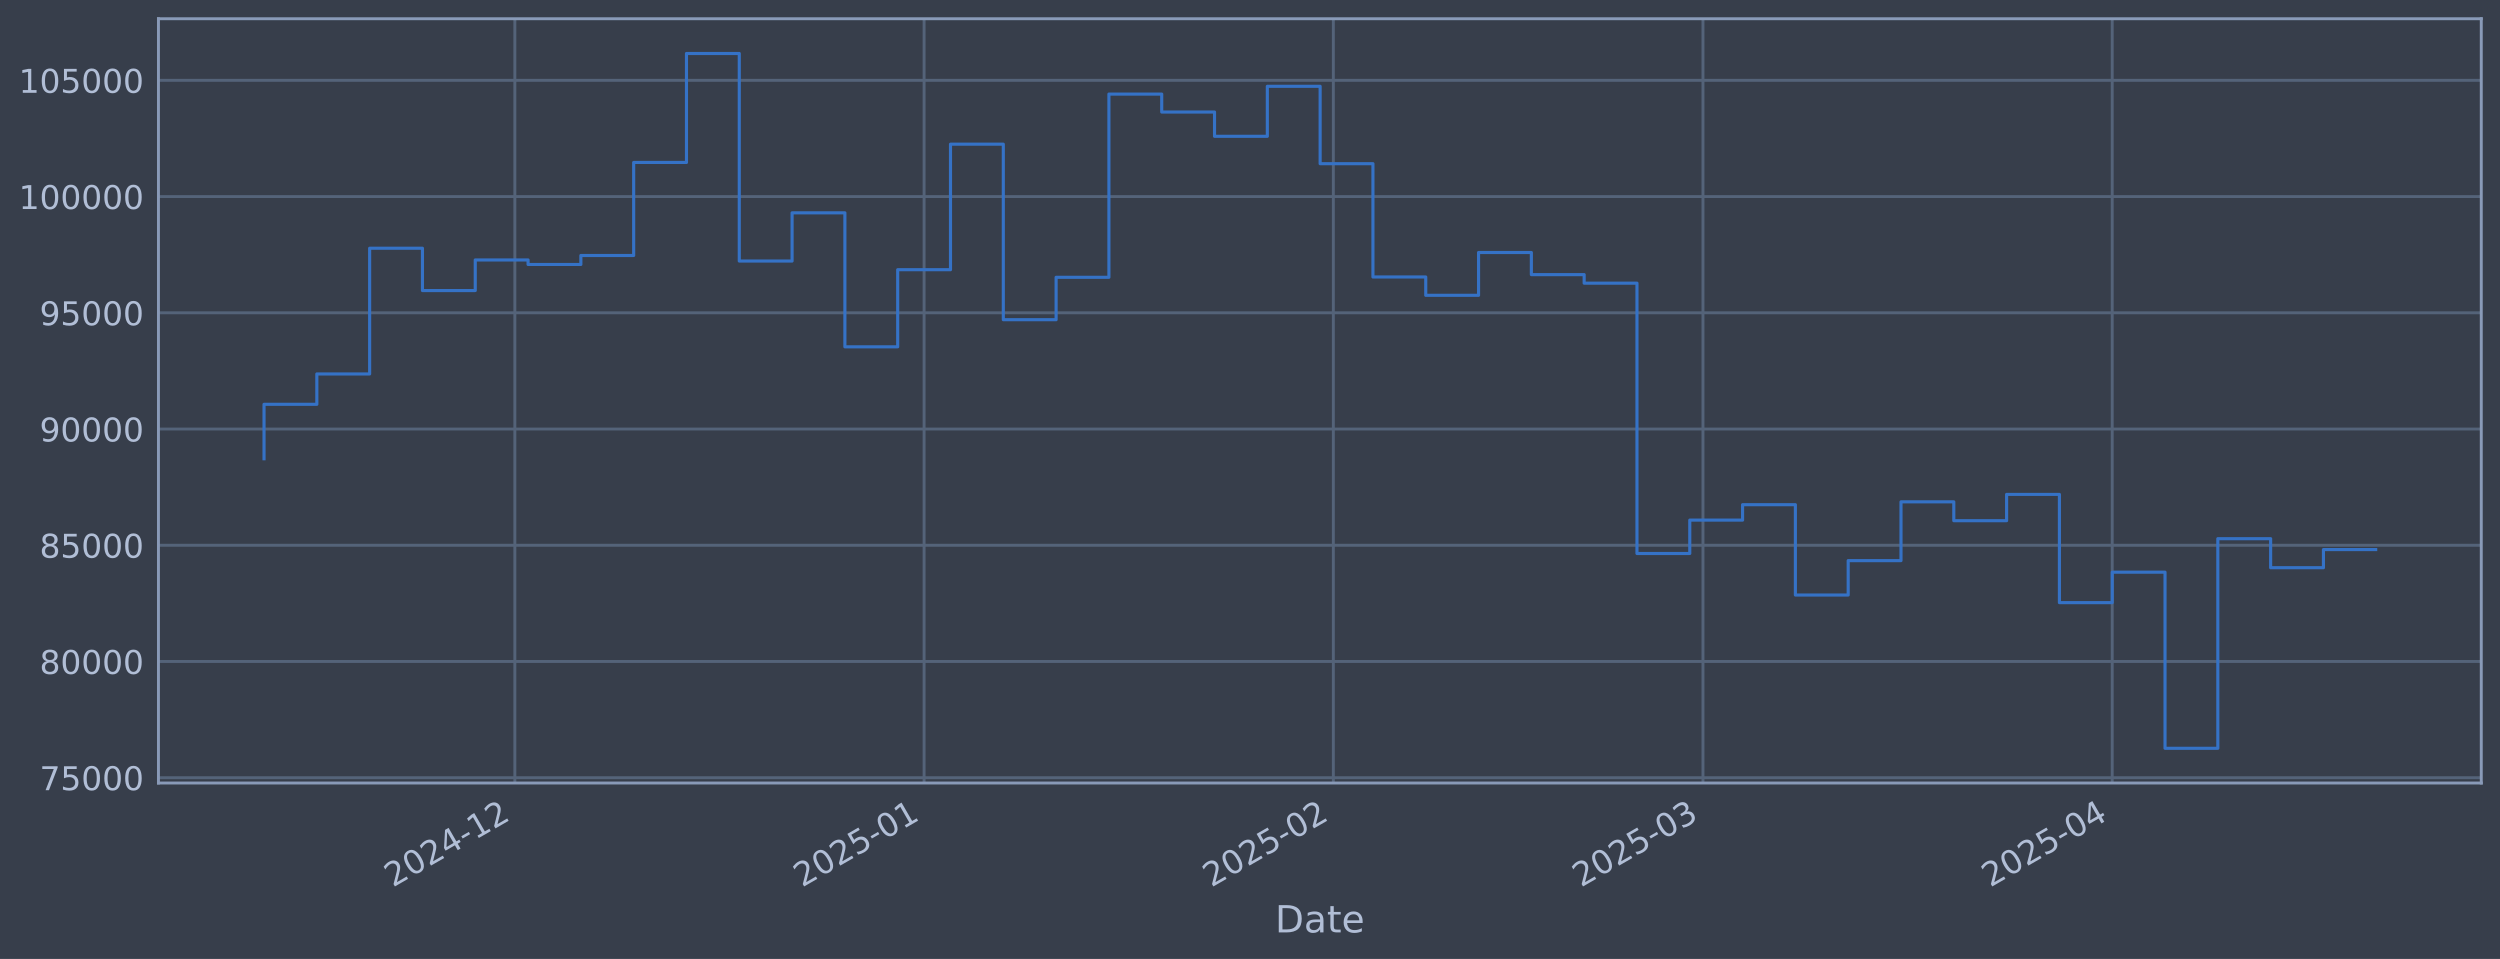
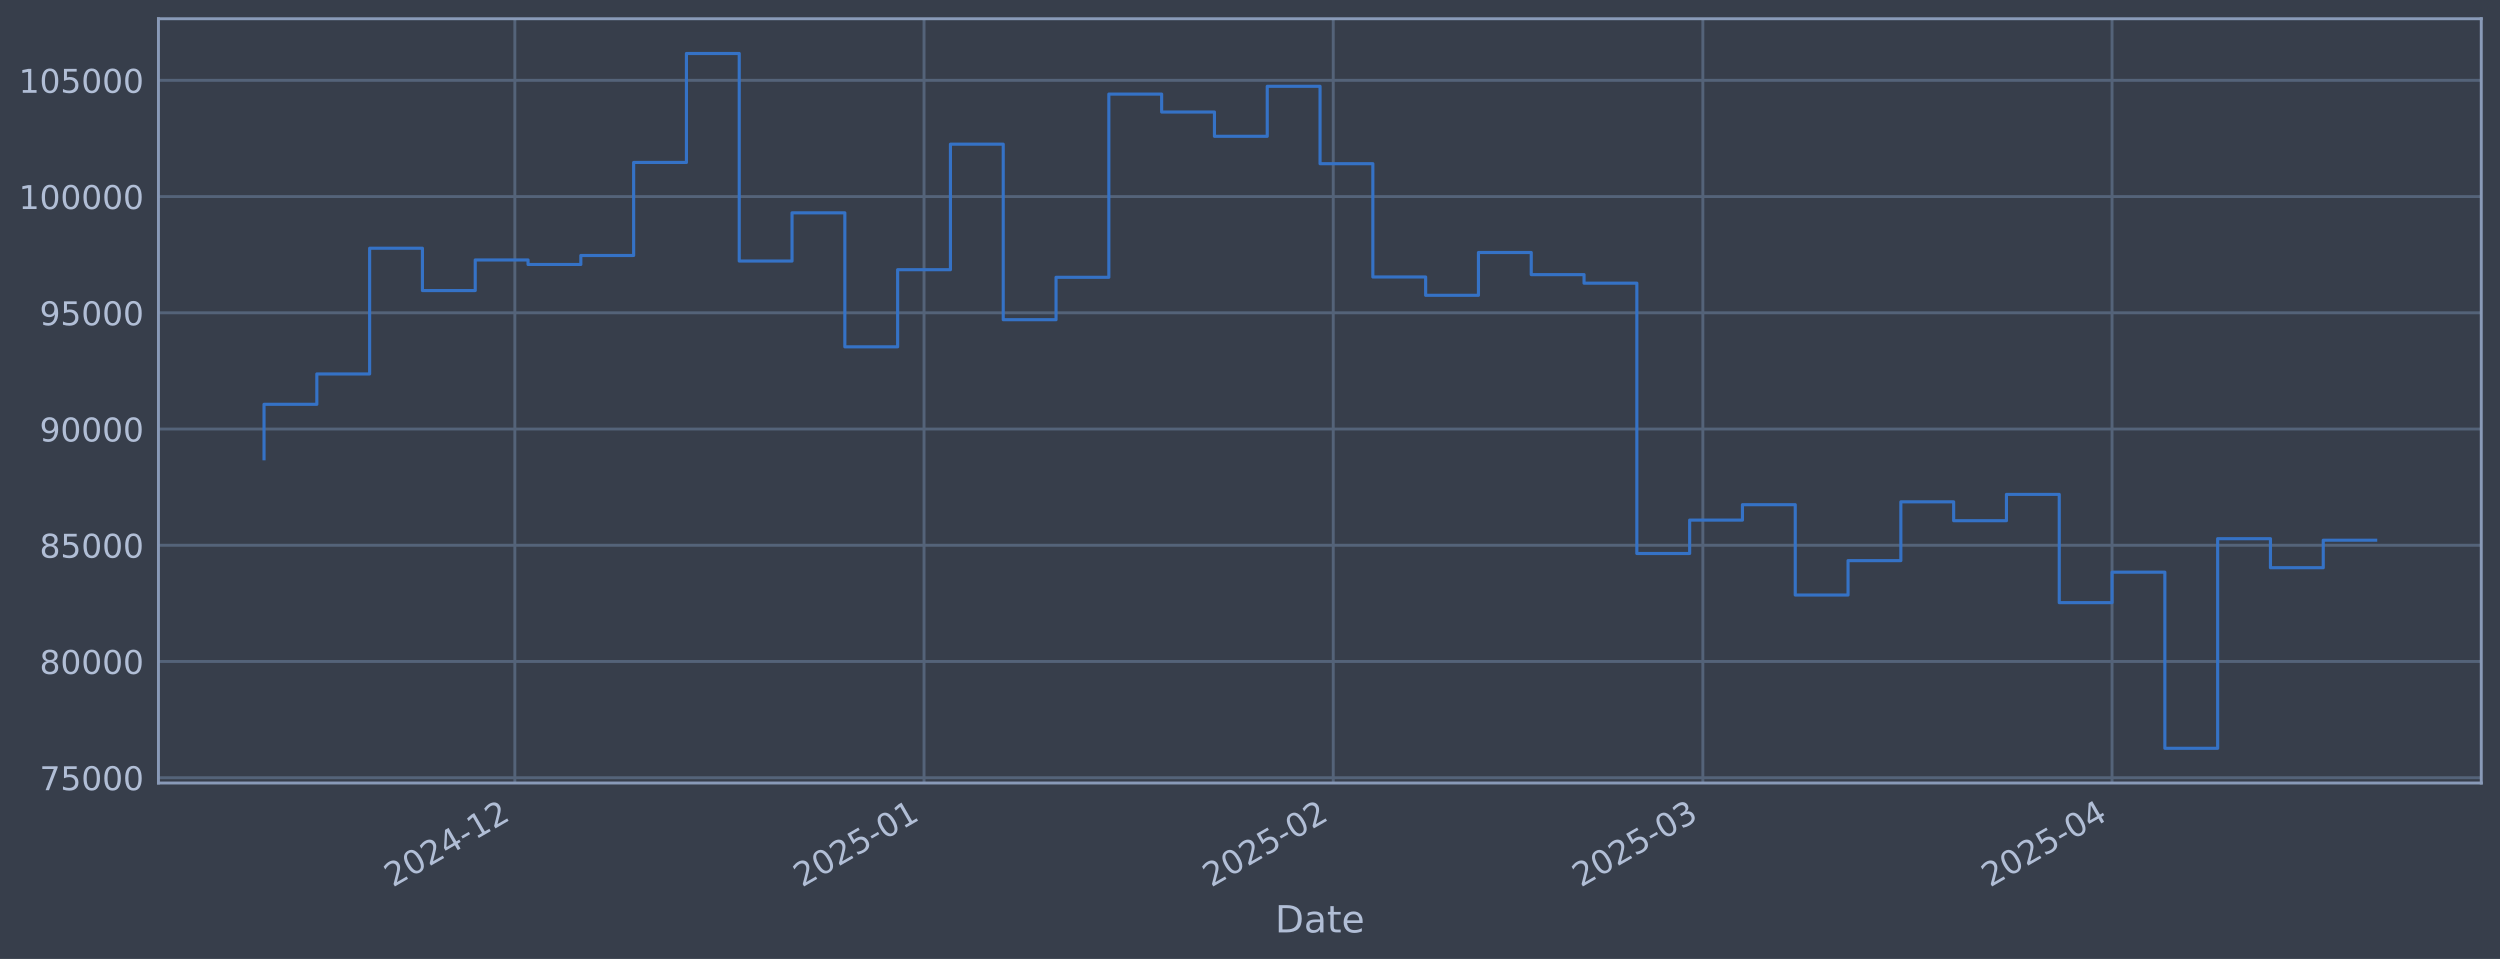
<svg xmlns="http://www.w3.org/2000/svg" xmlns:xlink="http://www.w3.org/1999/xlink" width="960.9pt" height="368.58pt" viewBox="0 0 960.9 368.58" version="1.1">
  <defs>
    <style type="text/css">*{stroke-linejoin: round; stroke-linecap: butt}</style>
  </defs>
  <g id="figure_1">
    <g id="patch_1">
      <path d="M 0 368.58  L 960.9 368.58  L 960.9 0  L 0 0  z " style="fill: #373e4b" />
    </g>
    <g id="axes_1">
      <g id="patch_2">
        <path d="M 60.901 300.96  L 953.701 300.96  L 953.701 7.2  L 60.901 7.2  z " style="fill: #373e4b" />
      </g>
      <g id="matplotlib.axis_1">
        <g id="xtick_1">
          <g id="line2d_1">
-             <path d="M 197.889 300.96  L 197.889 7.2  " clip-path="url(#p732e9d47a2)" style="fill: none; stroke: #546379; stroke-width: 1.12; stroke-linecap: square" />
+             <path d="M 197.881 300.96  L 197.881 7.2  " clip-path="url(#pbeff850717)" style="fill: none; stroke: #546379; stroke-width: 1.12; stroke-linecap: square" />
          </g>
          <g id="line2d_2" />
          <g id="text_1">
-             <g style="fill: #b1bed6" transform="translate(150.9862 341.1745) rotate(-30) scale(0.126 -0.126)">
+             <g style="fill: #b1bed6" transform="translate(150.9777 341.1745) rotate(-30) scale(0.126 -0.126)">
              <defs>
                <path id="DejaVuSans-32" d="M 1228 531  L 3431 531  L 3431 0  L 469 0  L 469 531  Q 828 903 1448 1529  Q 2069 2156 2228 2338  Q 2531 2678 2651 2914  Q 2772 3150 2772 3378  Q 2772 3750 2511 3984  Q 2250 4219 1831 4219  Q 1534 4219 1204 4116  Q 875 4013 500 3803  L 500 4441  Q 881 4594 1212 4672  Q 1544 4750 1819 4750  Q 2544 4750 2975 4387  Q 3406 4025 3406 3419  Q 3406 3131 3298 2873  Q 3191 2616 2906 2266  Q 2828 2175 2409 1742  Q 1991 1309 1228 531  z " transform="scale(0.015625)" />
                <path id="DejaVuSans-30" d="M 2034 4250  Q 1547 4250 1301 3770  Q 1056 3291 1056 2328  Q 1056 1369 1301 889  Q 1547 409 2034 409  Q 2525 409 2770 889  Q 3016 1369 3016 2328  Q 3016 3291 2770 3770  Q 2525 4250 2034 4250  z M 2034 4750  Q 2819 4750 3233 4129  Q 3647 3509 3647 2328  Q 3647 1150 3233 529  Q 2819 -91 2034 -91  Q 1250 -91 836 529  Q 422 1150 422 2328  Q 422 3509 836 4129  Q 1250 4750 2034 4750  z " transform="scale(0.015625)" />
                <path id="DejaVuSans-34" d="M 2419 4116  L 825 1625  L 2419 1625  L 2419 4116  z M 2253 4666  L 3047 4666  L 3047 1625  L 3713 1625  L 3713 1100  L 3047 1100  L 3047 0  L 2419 0  L 2419 1100  L 313 1100  L 313 1709  L 2253 4666  z " transform="scale(0.015625)" />
                <path id="DejaVuSans-2d" d="M 313 2009  L 1997 2009  L 1997 1497  L 313 1497  L 313 2009  z " transform="scale(0.015625)" />
                <path id="DejaVuSans-31" d="M 794 531  L 1825 531  L 1825 4091  L 703 3866  L 703 4441  L 1819 4666  L 2450 4666  L 2450 531  L 3481 531  L 3481 0  L 794 0  L 794 531  z " transform="scale(0.015625)" />
              </defs>
              <use xlink:href="#DejaVuSans-32" />
              <use xlink:href="#DejaVuSans-30" transform="translate(63.62305 0)" />
              <use xlink:href="#DejaVuSans-32" transform="translate(127.2461 0)" />
              <use xlink:href="#DejaVuSans-34" transform="translate(190.8691 0)" />
              <use xlink:href="#DejaVuSans-2d" transform="translate(254.4922 0)" />
              <use xlink:href="#DejaVuSans-31" transform="translate(290.5762 0)" />
              <use xlink:href="#DejaVuSans-32" transform="translate(354.1992 0)" />
            </g>
          </g>
        </g>
        <g id="xtick_2">
          <g id="line2d_3">
-             <path d="M 355.185 300.96  L 355.185 7.2  " clip-path="url(#p732e9d47a2)" style="fill: none; stroke: #546379; stroke-width: 1.12; stroke-linecap: square" />
+             <path d="M 355.163 300.96  L 355.163 7.2  " clip-path="url(#pbeff850717)" style="fill: none; stroke: #546379; stroke-width: 1.12; stroke-linecap: square" />
          </g>
          <g id="line2d_4" />
          <g id="text_2">
-             <g style="fill: #b1bed6" transform="translate(308.2821 341.1745) rotate(-30) scale(0.126 -0.126)">
+             <g style="fill: #b1bed6" transform="translate(308.2598 341.1745) rotate(-30) scale(0.126 -0.126)">
              <defs>
                <path id="DejaVuSans-35" d="M 691 4666  L 3169 4666  L 3169 4134  L 1269 4134  L 1269 2991  Q 1406 3038 1543 3061  Q 1681 3084 1819 3084  Q 2600 3084 3056 2656  Q 3513 2228 3513 1497  Q 3513 744 3044 326  Q 2575 -91 1722 -91  Q 1428 -91 1123 -41  Q 819 9 494 109  L 494 744  Q 775 591 1075 516  Q 1375 441 1709 441  Q 2250 441 2565 725  Q 2881 1009 2881 1497  Q 2881 1984 2565 2268  Q 2250 2553 1709 2553  Q 1456 2553 1204 2497  Q 953 2441 691 2322  L 691 4666  z " transform="scale(0.015625)" />
              </defs>
              <use xlink:href="#DejaVuSans-32" />
              <use xlink:href="#DejaVuSans-30" transform="translate(63.62305 0)" />
              <use xlink:href="#DejaVuSans-32" transform="translate(127.2461 0)" />
              <use xlink:href="#DejaVuSans-35" transform="translate(190.8691 0)" />
              <use xlink:href="#DejaVuSans-2d" transform="translate(254.4922 0)" />
              <use xlink:href="#DejaVuSans-30" transform="translate(290.5762 0)" />
              <use xlink:href="#DejaVuSans-31" transform="translate(354.1992 0)" />
            </g>
          </g>
        </g>
        <g id="xtick_3">
          <g id="line2d_5">
-             <path d="M 512.481 300.96  L 512.481 7.2  " clip-path="url(#p732e9d47a2)" style="fill: none; stroke: #546379; stroke-width: 1.12; stroke-linecap: square" />
+             <path d="M 512.445 300.96  L 512.445 7.2  " clip-path="url(#pbeff850717)" style="fill: none; stroke: #546379; stroke-width: 1.12; stroke-linecap: square" />
          </g>
          <g id="line2d_6" />
          <g id="text_3">
-             <g style="fill: #b1bed6" transform="translate(465.578 341.1745) rotate(-30) scale(0.126 -0.126)">
+             <g style="fill: #b1bed6" transform="translate(465.5419 341.1745) rotate(-30) scale(0.126 -0.126)">
              <use xlink:href="#DejaVuSans-32" />
              <use xlink:href="#DejaVuSans-30" transform="translate(63.62305 0)" />
              <use xlink:href="#DejaVuSans-32" transform="translate(127.2461 0)" />
              <use xlink:href="#DejaVuSans-35" transform="translate(190.8691 0)" />
              <use xlink:href="#DejaVuSans-2d" transform="translate(254.4922 0)" />
              <use xlink:href="#DejaVuSans-30" transform="translate(290.5762 0)" />
              <use xlink:href="#DejaVuSans-32" transform="translate(354.1992 0)" />
            </g>
          </g>
        </g>
        <g id="xtick_4">
          <g id="line2d_7">
-             <path d="M 654.555 300.96  L 654.555 7.2  " clip-path="url(#p732e9d47a2)" style="fill: none; stroke: #546379; stroke-width: 1.12; stroke-linecap: square" />
+             <path d="M 654.506 300.96  L 654.506 7.2  " clip-path="url(#pbeff850717)" style="fill: none; stroke: #546379; stroke-width: 1.12; stroke-linecap: square" />
          </g>
          <g id="line2d_8" />
          <g id="text_4">
-             <g style="fill: #b1bed6" transform="translate(607.6517 341.1745) rotate(-30) scale(0.126 -0.126)">
+             <g style="fill: #b1bed6" transform="translate(607.6031 341.1745) rotate(-30) scale(0.126 -0.126)">
              <defs>
                <path id="DejaVuSans-33" d="M 2597 2516  Q 3050 2419 3304 2112  Q 3559 1806 3559 1356  Q 3559 666 3084 287  Q 2609 -91 1734 -91  Q 1441 -91 1130 -33  Q 819 25 488 141  L 488 750  Q 750 597 1062 519  Q 1375 441 1716 441  Q 2309 441 2620 675  Q 2931 909 2931 1356  Q 2931 1769 2642 2001  Q 2353 2234 1838 2234  L 1294 2234  L 1294 2753  L 1863 2753  Q 2328 2753 2575 2939  Q 2822 3125 2822 3475  Q 2822 3834 2567 4026  Q 2313 4219 1838 4219  Q 1578 4219 1281 4162  Q 984 4106 628 3988  L 628 4550  Q 988 4650 1302 4700  Q 1616 4750 1894 4750  Q 2613 4750 3031 4423  Q 3450 4097 3450 3541  Q 3450 3153 3228 2886  Q 3006 2619 2597 2516  z " transform="scale(0.015625)" />
              </defs>
              <use xlink:href="#DejaVuSans-32" />
              <use xlink:href="#DejaVuSans-30" transform="translate(63.62305 0)" />
              <use xlink:href="#DejaVuSans-32" transform="translate(127.2461 0)" />
              <use xlink:href="#DejaVuSans-35" transform="translate(190.8691 0)" />
              <use xlink:href="#DejaVuSans-2d" transform="translate(254.4922 0)" />
              <use xlink:href="#DejaVuSans-30" transform="translate(290.5762 0)" />
              <use xlink:href="#DejaVuSans-33" transform="translate(354.1992 0)" />
            </g>
          </g>
        </g>
        <g id="xtick_5">
          <g id="line2d_9">
-             <path d="M 811.851 300.96  L 811.851 7.2  " clip-path="url(#p732e9d47a2)" style="fill: none; stroke: #546379; stroke-width: 1.12; stroke-linecap: square" />
+             <path d="M 811.788 300.96  L 811.788 7.2  " clip-path="url(#pbeff850717)" style="fill: none; stroke: #546379; stroke-width: 1.12; stroke-linecap: square" />
          </g>
          <g id="line2d_10" />
          <g id="text_5">
-             <g style="fill: #b1bed6" transform="translate(764.9475 341.1745) rotate(-30) scale(0.126 -0.126)">
+             <g style="fill: #b1bed6" transform="translate(764.8851 341.1745) rotate(-30) scale(0.126 -0.126)">
              <use xlink:href="#DejaVuSans-32" />
              <use xlink:href="#DejaVuSans-30" transform="translate(63.62305 0)" />
              <use xlink:href="#DejaVuSans-32" transform="translate(127.2461 0)" />
              <use xlink:href="#DejaVuSans-35" transform="translate(190.8691 0)" />
              <use xlink:href="#DejaVuSans-2d" transform="translate(254.4922 0)" />
              <use xlink:href="#DejaVuSans-30" transform="translate(290.5762 0)" />
              <use xlink:href="#DejaVuSans-34" transform="translate(354.1992 0)" />
            </g>
          </g>
        </g>
        <g id="text_6">
          <g style="fill: #b1bed6" transform="translate(490.0914 358.3856) scale(0.144 -0.144)">
            <defs>
              <path id="DejaVuSans-44" d="M 1259 4147  L 1259 519  L 2022 519  Q 2988 519 3436 956  Q 3884 1394 3884 2338  Q 3884 3275 3436 3711  Q 2988 4147 2022 4147  L 1259 4147  z M 628 4666  L 1925 4666  Q 3281 4666 3915 4102  Q 4550 3538 4550 2338  Q 4550 1131 3912 565  Q 3275 0 1925 0  L 628 0  L 628 4666  z " transform="scale(0.015625)" />
              <path id="DejaVuSans-61" d="M 2194 1759  Q 1497 1759 1228 1600  Q 959 1441 959 1056  Q 959 750 1161 570  Q 1363 391 1709 391  Q 2188 391 2477 730  Q 2766 1069 2766 1631  L 2766 1759  L 2194 1759  z M 3341 1997  L 3341 0  L 2766 0  L 2766 531  Q 2569 213 2275 61  Q 1981 -91 1556 -91  Q 1019 -91 701 211  Q 384 513 384 1019  Q 384 1609 779 1909  Q 1175 2209 1959 2209  L 2766 2209  L 2766 2266  Q 2766 2663 2505 2880  Q 2244 3097 1772 3097  Q 1472 3097 1187 3025  Q 903 2953 641 2809  L 641 3341  Q 956 3463 1253 3523  Q 1550 3584 1831 3584  Q 2591 3584 2966 3190  Q 3341 2797 3341 1997  z " transform="scale(0.015625)" />
              <path id="DejaVuSans-74" d="M 1172 4494  L 1172 3500  L 2356 3500  L 2356 3053  L 1172 3053  L 1172 1153  Q 1172 725 1289 603  Q 1406 481 1766 481  L 2356 481  L 2356 0  L 1766 0  Q 1100 0 847 248  Q 594 497 594 1153  L 594 3053  L 172 3053  L 172 3500  L 594 3500  L 594 4494  L 1172 4494  z " transform="scale(0.015625)" />
              <path id="DejaVuSans-65" d="M 3597 1894  L 3597 1613  L 953 1613  Q 991 1019 1311 708  Q 1631 397 2203 397  Q 2534 397 2845 478  Q 3156 559 3463 722  L 3463 178  Q 3153 47 2828 -22  Q 2503 -91 2169 -91  Q 1331 -91 842 396  Q 353 884 353 1716  Q 353 2575 817 3079  Q 1281 3584 2069 3584  Q 2775 3584 3186 3129  Q 3597 2675 3597 1894  z M 3022 2063  Q 3016 2534 2758 2815  Q 2500 3097 2075 3097  Q 1594 3097 1305 2825  Q 1016 2553 972 2059  L 3022 2063  z " transform="scale(0.015625)" />
            </defs>
            <use xlink:href="#DejaVuSans-44" />
            <use xlink:href="#DejaVuSans-61" transform="translate(77.00195 0)" />
            <use xlink:href="#DejaVuSans-74" transform="translate(138.2812 0)" />
            <use xlink:href="#DejaVuSans-65" transform="translate(177.4902 0)" />
          </g>
        </g>
      </g>
      <g id="matplotlib.axis_2">
        <g id="ytick_1">
          <g id="line2d_11">
-             <path d="M 60.901 298.924  L 953.701 298.924  " clip-path="url(#p732e9d47a2)" style="fill: none; stroke: #546379; stroke-width: 1.12; stroke-linecap: square" />
+             <path d="M 60.901 298.924  L 953.701 298.924  " clip-path="url(#pbeff850717)" style="fill: none; stroke: #546379; stroke-width: 1.12; stroke-linecap: square" />
          </g>
          <g id="line2d_12" />
          <g id="text_7">
            <g style="fill: #b1bed6" transform="translate(15.21675 303.7108) scale(0.126 -0.126)">
              <defs>
                <path id="DejaVuSans-37" d="M 525 4666  L 3525 4666  L 3525 4397  L 1831 0  L 1172 0  L 2766 4134  L 525 4134  L 525 4666  z " transform="scale(0.015625)" />
              </defs>
              <use xlink:href="#DejaVuSans-37" />
              <use xlink:href="#DejaVuSans-35" transform="translate(63.62305 0)" />
              <use xlink:href="#DejaVuSans-30" transform="translate(127.2461 0)" />
              <use xlink:href="#DejaVuSans-30" transform="translate(190.8691 0)" />
              <use xlink:href="#DejaVuSans-30" transform="translate(254.4922 0)" />
            </g>
          </g>
        </g>
        <g id="ytick_2">
          <g id="line2d_13">
-             <path d="M 60.901 254.25  L 953.701 254.25  " clip-path="url(#p732e9d47a2)" style="fill: none; stroke: #546379; stroke-width: 1.12; stroke-linecap: square" />
+             <path d="M 60.901 254.25  L 953.701 254.25  " clip-path="url(#pbeff850717)" style="fill: none; stroke: #546379; stroke-width: 1.12; stroke-linecap: square" />
          </g>
          <g id="line2d_14" />
          <g id="text_8">
            <g style="fill: #b1bed6" transform="translate(15.21675 259.037) scale(0.126 -0.126)">
              <defs>
                <path id="DejaVuSans-38" d="M 2034 2216  Q 1584 2216 1326 1975  Q 1069 1734 1069 1313  Q 1069 891 1326 650  Q 1584 409 2034 409  Q 2484 409 2743 651  Q 3003 894 3003 1313  Q 3003 1734 2745 1975  Q 2488 2216 2034 2216  z M 1403 2484  Q 997 2584 770 2862  Q 544 3141 544 3541  Q 544 4100 942 4425  Q 1341 4750 2034 4750  Q 2731 4750 3128 4425  Q 3525 4100 3525 3541  Q 3525 3141 3298 2862  Q 3072 2584 2669 2484  Q 3125 2378 3379 2068  Q 3634 1759 3634 1313  Q 3634 634 3220 271  Q 2806 -91 2034 -91  Q 1263 -91 848 271  Q 434 634 434 1313  Q 434 1759 690 2068  Q 947 2378 1403 2484  z M 1172 3481  Q 1172 3119 1398 2916  Q 1625 2713 2034 2713  Q 2441 2713 2670 2916  Q 2900 3119 2900 3481  Q 2900 3844 2670 4047  Q 2441 4250 2034 4250  Q 1625 4250 1398 4047  Q 1172 3844 1172 3481  z " transform="scale(0.015625)" />
              </defs>
              <use xlink:href="#DejaVuSans-38" />
              <use xlink:href="#DejaVuSans-30" transform="translate(63.62305 0)" />
              <use xlink:href="#DejaVuSans-30" transform="translate(127.2461 0)" />
              <use xlink:href="#DejaVuSans-30" transform="translate(190.8691 0)" />
              <use xlink:href="#DejaVuSans-30" transform="translate(254.4922 0)" />
            </g>
          </g>
        </g>
        <g id="ytick_3">
          <g id="line2d_15">
-             <path d="M 60.901 209.576  L 953.701 209.576  " clip-path="url(#p732e9d47a2)" style="fill: none; stroke: #546379; stroke-width: 1.12; stroke-linecap: square" />
+             <path d="M 60.901 209.576  L 953.701 209.576  " clip-path="url(#pbeff850717)" style="fill: none; stroke: #546379; stroke-width: 1.12; stroke-linecap: square" />
          </g>
          <g id="line2d_16" />
          <g id="text_9">
            <g style="fill: #b1bed6" transform="translate(15.21675 214.3633) scale(0.126 -0.126)">
              <use xlink:href="#DejaVuSans-38" />
              <use xlink:href="#DejaVuSans-35" transform="translate(63.62305 0)" />
              <use xlink:href="#DejaVuSans-30" transform="translate(127.2461 0)" />
              <use xlink:href="#DejaVuSans-30" transform="translate(190.8691 0)" />
              <use xlink:href="#DejaVuSans-30" transform="translate(254.4922 0)" />
            </g>
          </g>
        </g>
        <g id="ytick_4">
          <g id="line2d_17">
-             <path d="M 60.901 164.903  L 953.701 164.903  " clip-path="url(#p732e9d47a2)" style="fill: none; stroke: #546379; stroke-width: 1.12; stroke-linecap: square" />
+             <path d="M 60.901 164.903  L 953.701 164.903  " clip-path="url(#pbeff850717)" style="fill: none; stroke: #546379; stroke-width: 1.12; stroke-linecap: square" />
          </g>
          <g id="line2d_18" />
          <g id="text_10">
            <g style="fill: #b1bed6" transform="translate(15.21675 169.6896) scale(0.126 -0.126)">
              <defs>
                <path id="DejaVuSans-39" d="M 703 97  L 703 672  Q 941 559 1184 500  Q 1428 441 1663 441  Q 2288 441 2617 861  Q 2947 1281 2994 2138  Q 2813 1869 2534 1725  Q 2256 1581 1919 1581  Q 1219 1581 811 2004  Q 403 2428 403 3163  Q 403 3881 828 4315  Q 1253 4750 1959 4750  Q 2769 4750 3195 4129  Q 3622 3509 3622 2328  Q 3622 1225 3098 567  Q 2575 -91 1691 -91  Q 1453 -91 1209 -44  Q 966 3 703 97  z M 1959 2075  Q 2384 2075 2632 2365  Q 2881 2656 2881 3163  Q 2881 3666 2632 3958  Q 2384 4250 1959 4250  Q 1534 4250 1286 3958  Q 1038 3666 1038 3163  Q 1038 2656 1286 2365  Q 1534 2075 1959 2075  z " transform="scale(0.015625)" />
              </defs>
              <use xlink:href="#DejaVuSans-39" />
              <use xlink:href="#DejaVuSans-30" transform="translate(63.62305 0)" />
              <use xlink:href="#DejaVuSans-30" transform="translate(127.2461 0)" />
              <use xlink:href="#DejaVuSans-30" transform="translate(190.8691 0)" />
              <use xlink:href="#DejaVuSans-30" transform="translate(254.4922 0)" />
            </g>
          </g>
        </g>
        <g id="ytick_5">
          <g id="line2d_19">
-             <path d="M 60.901 120.229  L 953.701 120.229  " clip-path="url(#p732e9d47a2)" style="fill: none; stroke: #546379; stroke-width: 1.12; stroke-linecap: square" />
+             <path d="M 60.901 120.229  L 953.701 120.229  " clip-path="url(#pbeff850717)" style="fill: none; stroke: #546379; stroke-width: 1.12; stroke-linecap: square" />
          </g>
          <g id="line2d_20" />
          <g id="text_11">
            <g style="fill: #b1bed6" transform="translate(15.21675 125.0159) scale(0.126 -0.126)">
              <use xlink:href="#DejaVuSans-39" />
              <use xlink:href="#DejaVuSans-35" transform="translate(63.62305 0)" />
              <use xlink:href="#DejaVuSans-30" transform="translate(127.2461 0)" />
              <use xlink:href="#DejaVuSans-30" transform="translate(190.8691 0)" />
              <use xlink:href="#DejaVuSans-30" transform="translate(254.4922 0)" />
            </g>
          </g>
        </g>
        <g id="ytick_6">
          <g id="line2d_21">
-             <path d="M 60.901 75.555  L 953.701 75.555  " clip-path="url(#p732e9d47a2)" style="fill: none; stroke: #546379; stroke-width: 1.12; stroke-linecap: square" />
+             <path d="M 60.901 75.555  L 953.701 75.555  " clip-path="url(#pbeff850717)" style="fill: none; stroke: #546379; stroke-width: 1.12; stroke-linecap: square" />
          </g>
          <g id="line2d_22" />
          <g id="text_12">
            <g style="fill: #b1bed6" transform="translate(7.2 80.34213) scale(0.126 -0.126)">
              <use xlink:href="#DejaVuSans-31" />
              <use xlink:href="#DejaVuSans-30" transform="translate(63.62305 0)" />
              <use xlink:href="#DejaVuSans-30" transform="translate(127.2461 0)" />
              <use xlink:href="#DejaVuSans-30" transform="translate(190.8691 0)" />
              <use xlink:href="#DejaVuSans-30" transform="translate(254.4922 0)" />
              <use xlink:href="#DejaVuSans-30" transform="translate(318.1152 0)" />
            </g>
          </g>
        </g>
        <g id="ytick_7">
          <g id="line2d_23">
-             <path d="M 60.901 30.881  L 953.701 30.881  " clip-path="url(#p732e9d47a2)" style="fill: none; stroke: #546379; stroke-width: 1.12; stroke-linecap: square" />
+             <path d="M 60.901 30.881  L 953.701 30.881  " clip-path="url(#pbeff850717)" style="fill: none; stroke: #546379; stroke-width: 1.12; stroke-linecap: square" />
          </g>
          <g id="line2d_24" />
          <g id="text_13">
            <g style="fill: #b1bed6" transform="translate(7.2 35.6684) scale(0.126 -0.126)">
              <use xlink:href="#DejaVuSans-31" />
              <use xlink:href="#DejaVuSans-30" transform="translate(63.62305 0)" />
              <use xlink:href="#DejaVuSans-35" transform="translate(127.2461 0)" />
              <use xlink:href="#DejaVuSans-30" transform="translate(190.8691 0)" />
              <use xlink:href="#DejaVuSans-30" transform="translate(254.4922 0)" />
              <use xlink:href="#DejaVuSans-30" transform="translate(318.1152 0)" />
            </g>
          </g>
        </g>
      </g>
      <g id="line2d_25">
-         <path d="M 101.482 176.341  L 101.482 155.403  L 121.779 155.403  L 121.779 143.732  L 142.075 143.732  L 142.075 95.418  L 162.371 95.418  L 162.371 111.678  L 182.667 111.678  L 182.667 99.915  L 202.964 99.915  L 202.964 101.649  L 223.26 101.649  L 223.26 98.2  L 243.556 98.2  L 243.556 62.443  L 263.852 62.443  L 263.852 20.553  L 284.149 20.553  L 284.149 100.335  L 304.445 100.335  L 304.445 81.808  L 324.741 81.808  L 324.741 133.306  L 345.037 133.306  L 345.037 103.667  L 365.333 103.667  L 365.333 55.422  L 385.63 55.422  L 385.63 122.885  L 405.926 122.885  L 405.926 106.584  L 426.222 106.584  L 426.222 36.163  L 446.518 36.163  L 446.518 43.059  L 466.815 43.059  L 466.815 52.391  L 487.111 52.391  L 487.111 33.169  L 507.407 33.169  L 507.407 62.915  L 527.703 62.915  L 527.703 106.463  L 548 106.463  L 548 113.51  L 568.296 113.51  L 568.296 97.056  L 588.592 97.056  L 588.592 105.551  L 608.888 105.551  L 608.888 108.839  L 629.185 108.839  L 629.185 212.74  L 649.481 212.74  L 649.481 199.911  L 669.777 199.911  L 669.777 193.981  L 690.073 193.981  L 690.073 228.703  L 710.37 228.703  L 710.37 215.477  L 730.666 215.477  L 730.666 192.89  L 750.962 192.89  L 750.962 200.132  L 771.258 200.132  L 771.258 190.029  L 791.555 190.029  L 791.555 231.635  L 811.851 231.635  L 811.851 219.923  L 832.147 219.923  L 832.147 287.607  L 852.443 287.607  L 852.443 207.045  L 872.74 207.045  L 872.74 218.211  L 893.036 218.211  L 893.036 211.241  L 913.119 211.241  " clip-path="url(#p732e9d47a2)" style="fill: none; stroke: #3572c6; stroke-width: 1.2; stroke-linecap: square" />
+         <path d="M 101.482 176.341  L 101.482 155.403  L 121.777 155.403  L 121.777 143.732  L 142.071 143.732  L 142.071 95.418  L 162.366 95.418  L 162.366 111.678  L 182.66 111.678  L 182.66 99.915  L 202.955 99.915  L 202.955 101.649  L 223.249 101.649  L 223.249 98.2  L 243.544 98.2  L 243.544 62.443  L 263.838 62.443  L 263.838 20.553  L 284.132 20.553  L 284.132 100.335  L 304.427 100.335  L 304.427 81.808  L 324.721 81.808  L 324.721 133.306  L 345.016 133.306  L 345.016 103.667  L 365.31 103.667  L 365.31 55.422  L 385.605 55.422  L 385.605 122.885  L 405.899 122.885  L 405.899 106.584  L 426.194 106.584  L 426.194 36.163  L 446.488 36.163  L 446.488 43.059  L 466.783 43.059  L 466.783 52.391  L 487.077 52.391  L 487.077 33.169  L 507.372 33.169  L 507.372 62.915  L 527.666 62.915  L 527.666 106.463  L 547.96 106.463  L 547.96 113.51  L 568.255 113.51  L 568.255 97.056  L 588.549 97.056  L 588.549 105.551  L 608.844 105.551  L 608.844 108.839  L 629.138 108.839  L 629.138 212.74  L 649.433 212.74  L 649.433 199.911  L 669.727 199.911  L 669.727 193.981  L 690.022 193.981  L 690.022 228.703  L 710.316 228.703  L 710.316 215.477  L 730.611 215.477  L 730.611 192.89  L 750.905 192.89  L 750.905 200.132  L 771.199 200.132  L 771.199 190.029  L 791.494 190.029  L 791.494 231.635  L 811.788 231.635  L 811.788 219.923  L 832.083 219.923  L 832.083 287.607  L 852.377 287.607  L 852.377 207.045  L 872.672 207.045  L 872.672 218.211  L 892.966 218.211  L 892.966 207.633  L 913.119 207.633  " clip-path="url(#pbeff850717)" style="fill: none; stroke: #3572c6; stroke-width: 1.2; stroke-linecap: square" />
      </g>
      <g id="patch_3">
        <path d="M 60.901 300.96  L 60.901 7.2  " style="fill: none; stroke: #899ab8; stroke-width: 1.12; stroke-linejoin: miter; stroke-linecap: square" />
      </g>
      <g id="patch_4">
        <path d="M 953.701 300.96  L 953.701 7.2  " style="fill: none; stroke: #899ab8; stroke-width: 1.12; stroke-linejoin: miter; stroke-linecap: square" />
      </g>
      <g id="patch_5">
        <path d="M 60.901 300.96  L 953.701 300.96  " style="fill: none; stroke: #899ab8; stroke-width: 1.12; stroke-linejoin: miter; stroke-linecap: square" />
      </g>
      <g id="patch_6">
        <path d="M 60.901 7.2  L 953.701 7.2  " style="fill: none; stroke: #899ab8; stroke-width: 1.12; stroke-linejoin: miter; stroke-linecap: square" />
      </g>
    </g>
  </g>
  <defs>
-     <clipPath id="p732e9d47a2">
+     <clipPath id="pbeff850717">
      <rect x="60.901" y="7.2" width="892.8" height="293.76" />
    </clipPath>
  </defs>
</svg>
